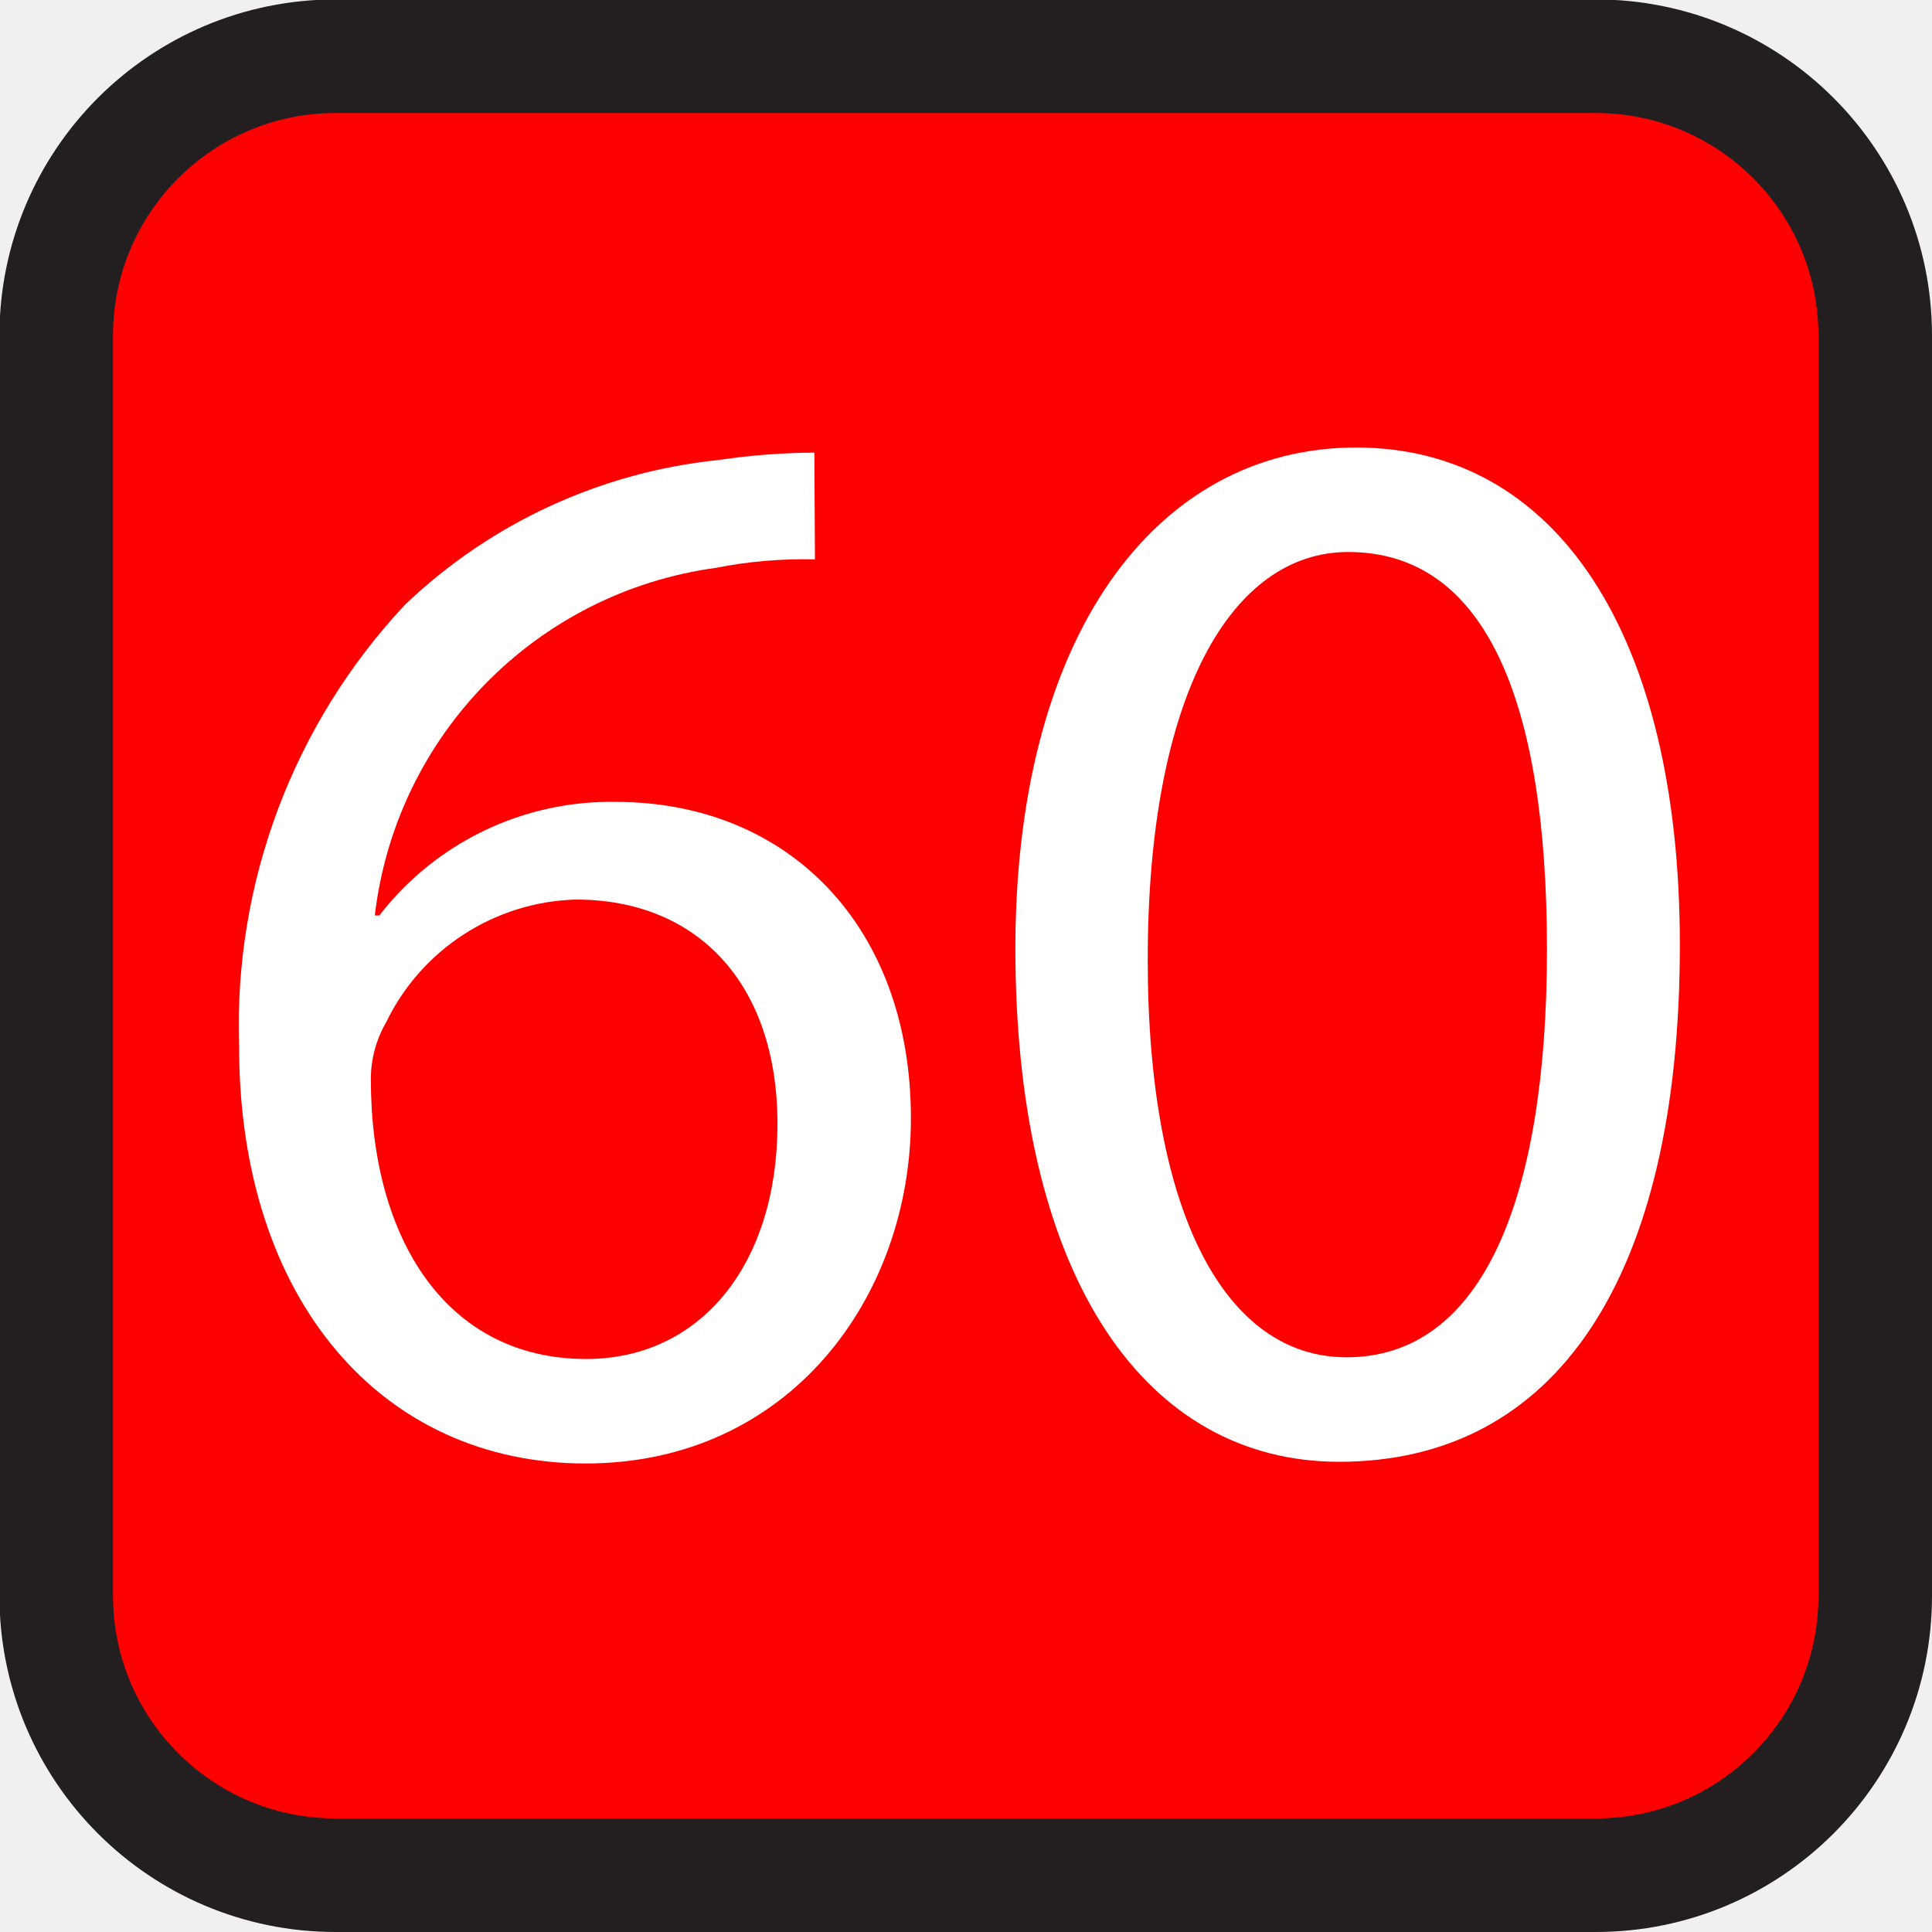
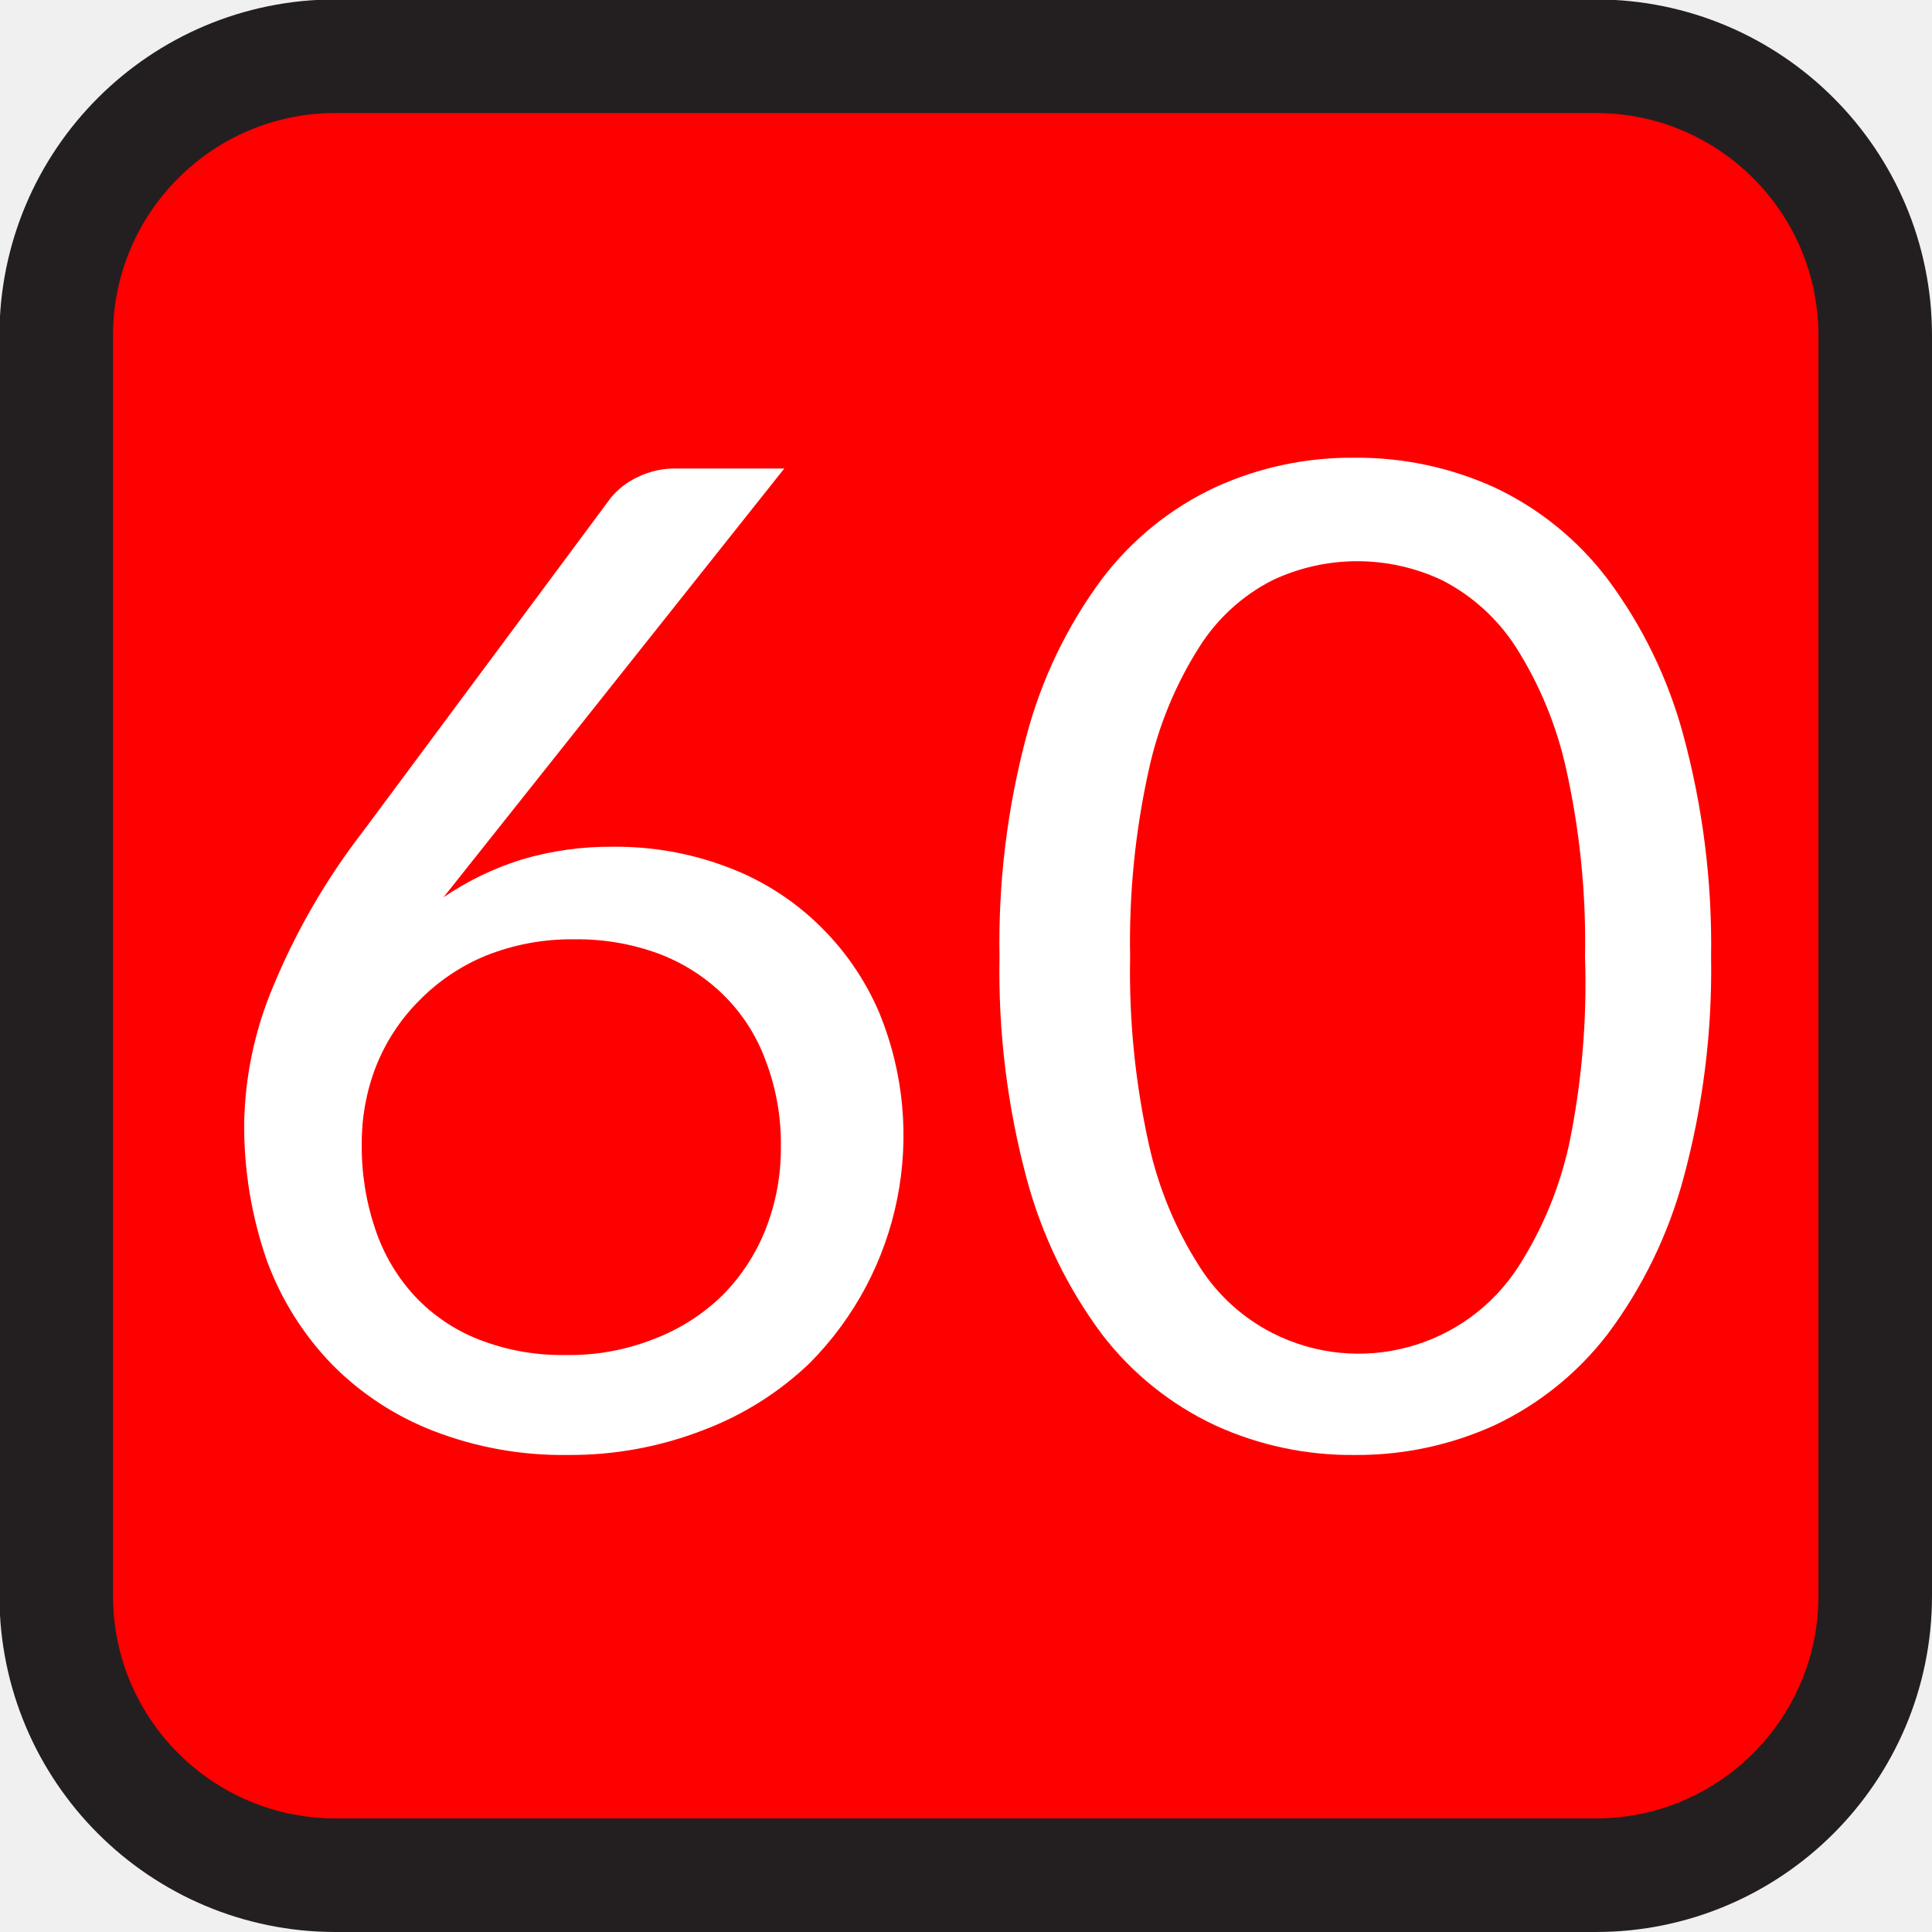
<svg xmlns="http://www.w3.org/2000/svg" id="Layer_1" data-name="Layer 1" viewBox="0 0 34.02 34.02">
  <defs>
    <style>.cls-1{fill:red;stroke:#231f20;stroke-miterlimit:10;stroke-width:2px;}.cls-2{fill:#fff;}</style>
  </defs>
  <rect class="cls-1" x="0.99" y="0.99" width="32.03" height="32.03" rx="4.92" />
-   <path class="cls-2" d="M14.35,9.85A8,8,0,0,0,12.6,10a7,7,0,0,0-6,6.12h.08a5.15,5.15,0,0,1,4.16-2c3.05,0,5.2,2.2,5.2,5.57,0,3.16-2.15,6.08-5.73,6.08s-6.1-2.87-6.1-7.35a10.84,10.84,0,0,1,2.92-7.77,9.38,9.38,0,0,1,5.52-2.55,12,12,0,0,1,1.69-.13Zm-.66,9.94c0-2.46-1.4-3.95-3.55-3.95A3.83,3.83,0,0,0,6.8,18a2,2,0,0,0-.27,1c0,2.84,1.35,4.93,3.79,4.93C12.34,23.93,13.69,22.26,13.69,19.79Z" />
-   <path class="cls-2" d="M29.58,16.64c0,5.86-2.18,9.1-6,9.1-3.37,0-5.65-3.16-5.7-8.86s2.49-9,6-9S29.58,11.15,29.58,16.64Zm-9.37.26c0,4.49,1.38,7,3.5,7,2.39,0,3.53-2.78,3.53-7.18s-1.09-7-3.5-7C21.7,9.72,20.21,12.21,20.21,16.9Z" />
+   <path class="cls-2" d="M10.81,14.91a5.52,5.52,0,0,1,1.95.34,4.65,4.65,0,0,1,1.62,1,4.73,4.73,0,0,1,1.11,1.6A5.69,5.69,0,0,1,14.26,24a5.52,5.52,0,0,1-1.87,1.18,6.45,6.45,0,0,1-2.4.44,6.3,6.3,0,0,1-2.35-.42,5.1,5.1,0,0,1-1.79-1.17A5.22,5.22,0,0,1,4.7,22.2a7.2,7.2,0,0,1-.4-2.43,6.48,6.48,0,0,1,.51-2.4A11.9,11.9,0,0,1,6.4,14.63l4.36-5.87a1.36,1.36,0,0,1,.47-.36,1.48,1.48,0,0,1,.68-.15h1.9l-6,7.55a5.2,5.2,0,0,1,1.36-.66A5.49,5.49,0,0,1,10.81,14.91ZM6.37,20.14a4.51,4.51,0,0,0,.24,1.51,3.25,3.25,0,0,0,.7,1.18,3.09,3.09,0,0,0,1.13.76,4,4,0,0,0,1.51.27,4.05,4.05,0,0,0,1.56-.28,3.52,3.52,0,0,0,1.2-.76,3.45,3.45,0,0,0,.77-1.17,3.87,3.87,0,0,0,.27-1.46,4.07,4.07,0,0,0-.27-1.52,3.12,3.12,0,0,0-.74-1.15,3.27,3.27,0,0,0-1.15-.73,4.14,4.14,0,0,0-1.48-.25,4.05,4.05,0,0,0-1.56.29,3.52,3.52,0,0,0-1.18.8,3.42,3.42,0,0,0-.75,1.15A3.69,3.69,0,0,0,6.37,20.14Z" />
+   <path class="cls-2" d="M30.13,16.85a14,14,0,0,1-.49,3.91,8.09,8.09,0,0,1-1.33,2.73,5.43,5.43,0,0,1-2,1.61,5.84,5.84,0,0,1-2.46.52,5.76,5.76,0,0,1-2.45-.52,5.4,5.4,0,0,1-2-1.61,8.08,8.08,0,0,1-1.32-2.73,14.07,14.07,0,0,1-.48-3.91,14.12,14.12,0,0,1,.48-3.91,8.13,8.13,0,0,1,1.32-2.74,5.33,5.33,0,0,1,2-1.62,5.76,5.76,0,0,1,2.45-.52,5.84,5.84,0,0,1,2.46.52,5.36,5.36,0,0,1,2,1.62,8.14,8.14,0,0,1,1.33,2.74A14.1,14.1,0,0,1,30.13,16.85Zm-2.22,0a14,14,0,0,0-.33-3.3,6.69,6.69,0,0,0-.89-2.16,3.39,3.39,0,0,0-1.29-1.17,3.5,3.5,0,0,0-3,0,3.29,3.29,0,0,0-1.28,1.17,6.69,6.69,0,0,0-.89,2.16,14,14,0,0,0-.33,3.3,14,14,0,0,0,.33,3.3,6.63,6.63,0,0,0,.89,2.15,3.29,3.29,0,0,0,1.28,1.17,3.35,3.35,0,0,0,4.34-1.17,6.63,6.63,0,0,0,.89-2.15A14,14,0,0,0,27.91,16.85Z" />
</svg>
